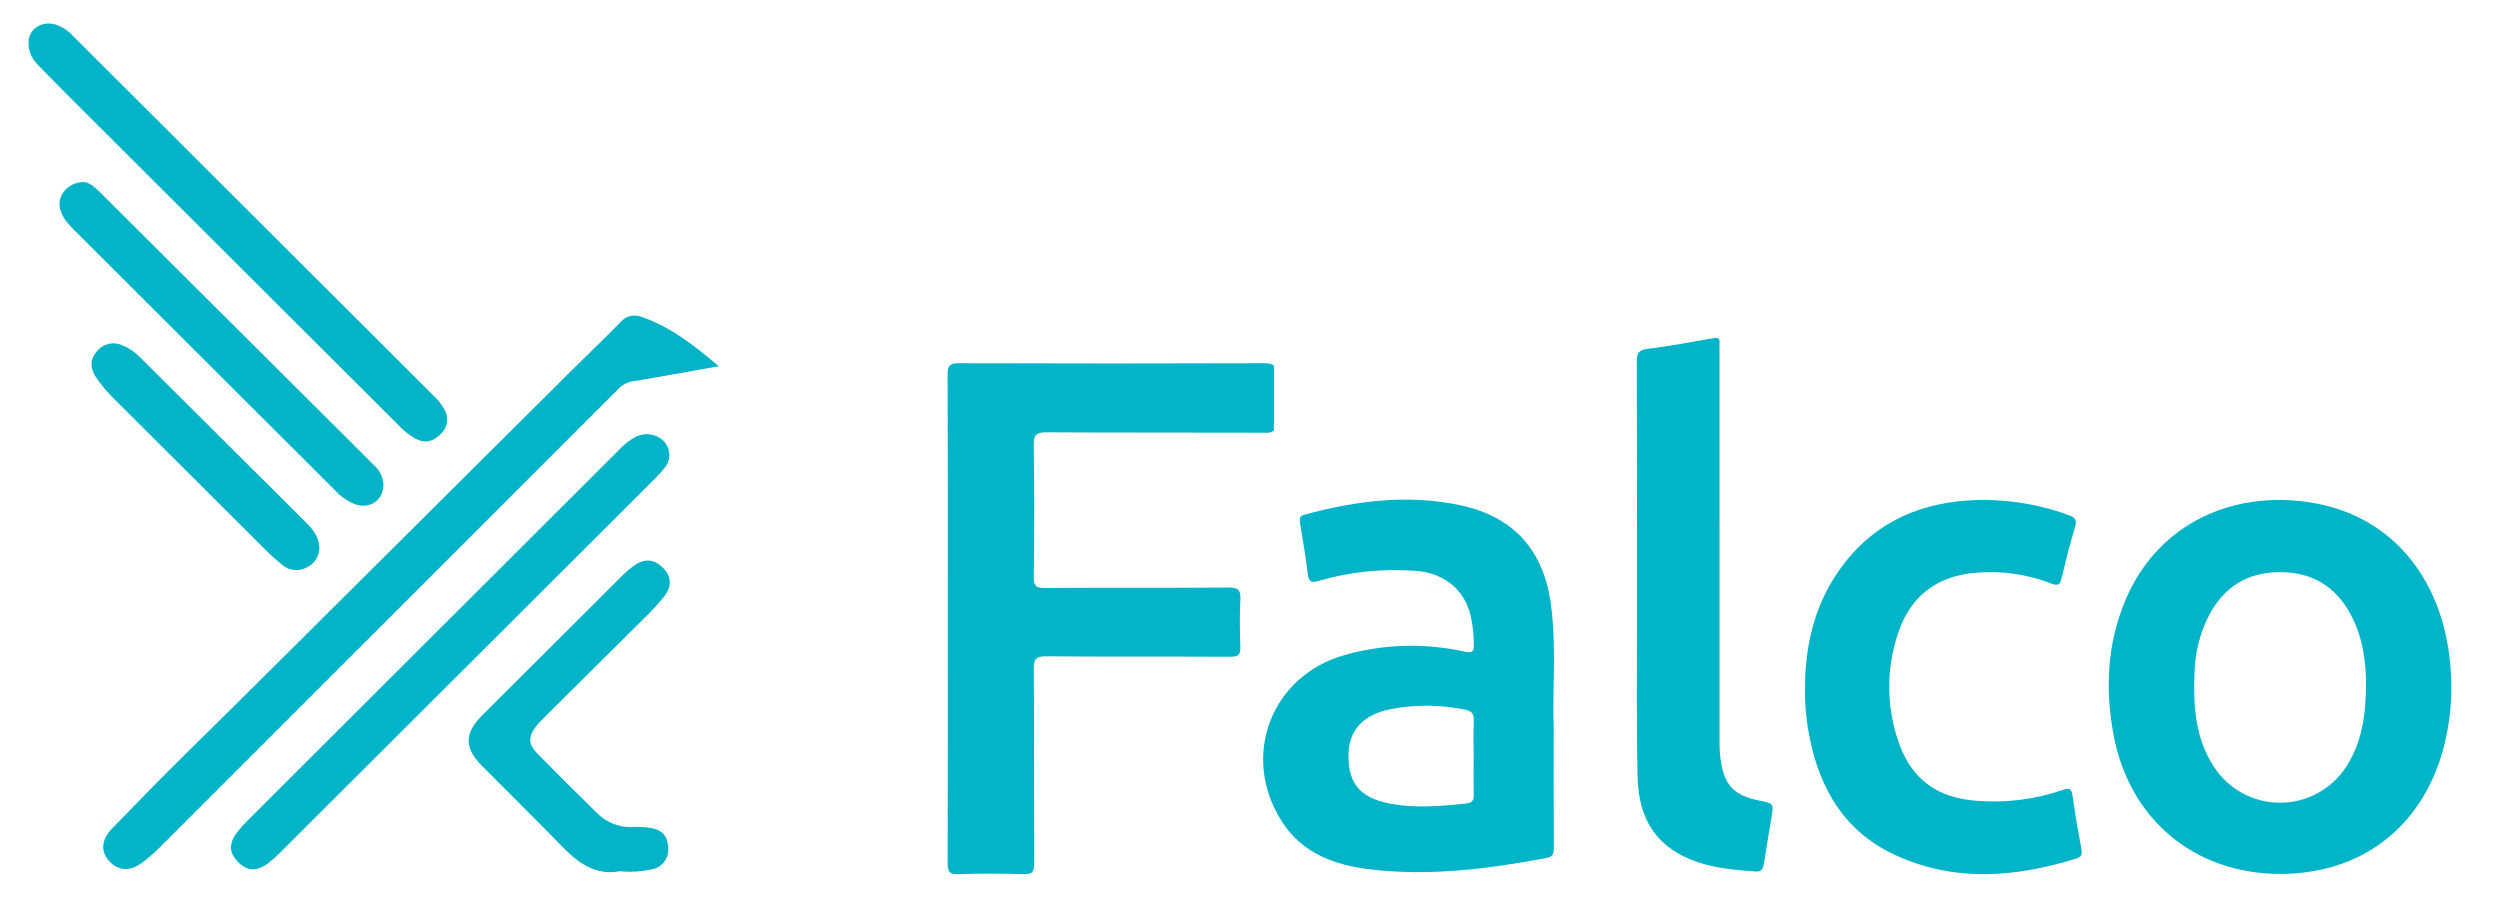
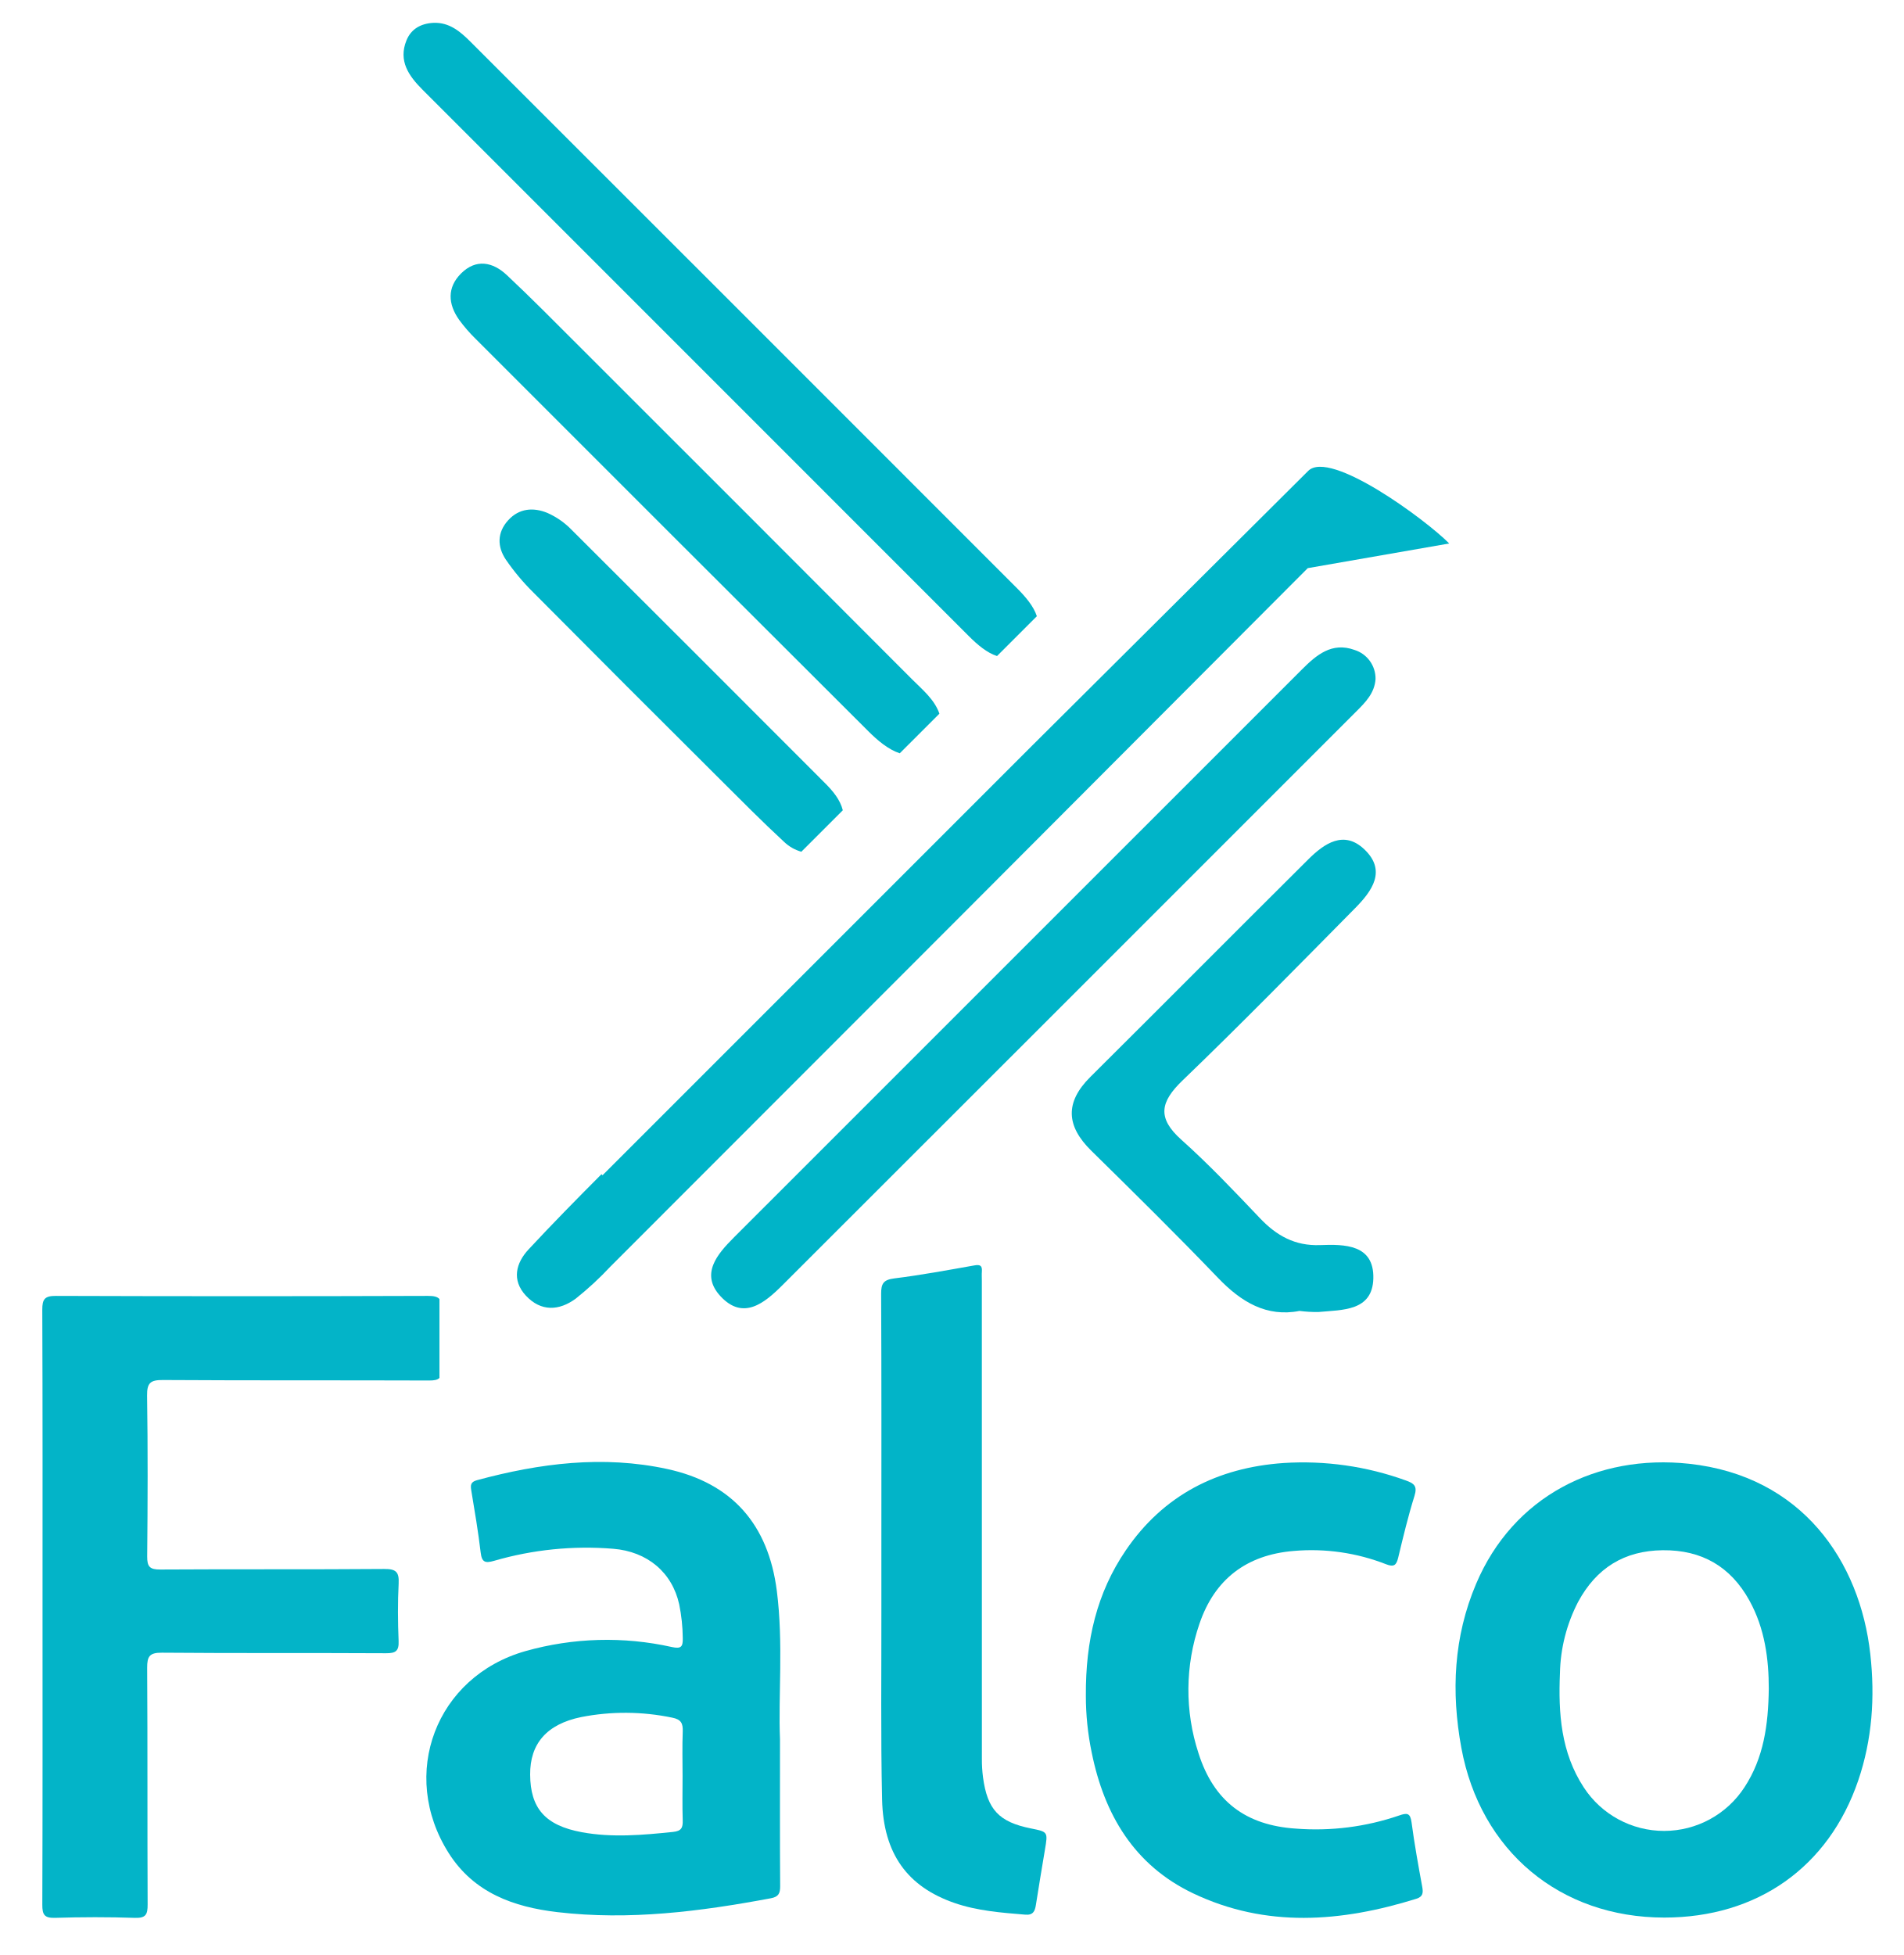
- <svg xmlns="http://www.w3.org/2000/svg" id="Layer_1" data-name="Layer 1" viewBox="0 0 690.63 250.54">
-   <defs>
-     <style>.cls-1{fill:none;}.cls-2{fill:#03b4c8;}.cls-3{fill:#02b4c8;}</style>
-   </defs>
-   <path class="cls-1" d="M363.446,178.92a65.036,65.036,0,0,0-9.452.7,29.486,29.486,0,0,0-8.636,2.567,15.685,15.685,0,0,0-6.186,5.252,14.669,14.669,0,0,0-2.333,8.52,22.782,22.782,0,0,0,.884,6.651,12.355,12.355,0,0,0,5.415,7.229q6.302,3.853,17.04,3.852,13.067,0,19.837-1.401V181.02a55.105,55.105,0,0,0-6.766-1.4,63.014,63.014,0,0,0-9.803-.7Zm293.378-45.98q-14.005,0-21.823,10.62-7.823,10.624-7.819,28.825,0,18.44,7.819,29.175,7.817,10.738,21.823,10.736,14.004,0,21.822-10.736,7.818-10.733,7.819-29.175 0-18.205-7.819-28.825Q670.824,132.942,656.824,132.94Z" />
-   <path class="cls-1" d="M629.548,158.058c-8.762.095-15.054,4.07-19.18,11.696a36.718,36.718,0,0,0-4.138,16.204c-.387,9.088.224,18.007,5.409,25.928a21.76,21.76,0,0,0,36.47-.031c4.339-6.624,5.416-14.091,5.519-22.364.003-6.606-.857-13.625-4.405-20.032Q642.832,157.918,629.548,158.058Z" />
-   <path class="cls-1" d="M404.73,196.048a52.097,52.097,0,0,0-20.632-.13c-7.866,1.619-11.644,6.071-11.593,13.075.055,7.589,3.371,11.524,11.758,13.063,6.855,1.258,13.788.646,20.695-.074,1.885-.197,2.225-.965,2.173-2.618-.106-3.355-.032-6.715-.032-10.073,0-3.358-.095-6.72.037-10.072C407.209,197.355,406.783,196.448,404.73,196.048Z" />
-   <path class="cls-2" d="M339.4,162.31c-16.954.134-33.91.019-50.864.124-2.373.015-2.967-.659-2.945-2.97.112-12.166.157-24.335-.023-36.5-.043-2.923.793-3.554,3.612-3.536,20.127.127,40.255.038,60.383.111a3.188,3.188,0,0,0,2.359-.588V101.057c-.46-.528-1.264-.724-2.578-.719q-42.238.142-84.477.001c-2.525-.008-3.096.723-3.086,3.147.092,22.455.055,44.91.055,67.364,0,22.554.032,45.108-.049,67.661-.008,2.258.476,3.047,2.894,2.973,6.042-.186,12.099-.197,18.141.004,2.493.083,2.878-.815,2.868-3.021-.081-17.904.008-35.809-.104-53.713-.017-2.625.551-3.468,3.356-3.444,16.954.144,33.909.03,50.864.123,2.206.012,2.941-.519,2.848-2.784-.177-4.345-.212-8.711.009-13.052C342.794,162.995,342.064,162.289,339.4,162.31Z" />
-   <path class="cls-3" d="M676.673,181.659c-2.341-21.114-15.512-40.467-41.159-43.227-20.84-2.243-39.887,7.374-48.312,27.249-5.106,12.045-5.689,24.519-3.351,37.217,4.314,23.432,22.407,38.524,46.069,38.524,21.061-.001,37.289-11.412,44.005-31.1A65.358,65.358,0,0,0,676.673,181.659ZM648.109,211.855a21.76,21.76,0,0,1-36.47.031c-5.185-7.921-5.795-16.841-5.409-25.928a36.718,36.718,0,0,1,4.138-16.204c4.126-7.626,10.418-11.6,19.18-11.696q13.297-.145,19.675,11.401c3.548,6.407,4.409,13.426,4.405,20.032-.103,8.273-1.18,15.74-5.519,22.364Z" />
-   <path class="cls-3" d="M428.492,167.282c-1.925-15.075-10.141-24.464-24.874-27.658-14.551-3.155-28.942-1.314-43.16,2.532-1.485.402-1.518,1.117-1.311,2.363.778,4.675,1.573,9.352,2.128,14.057.262,2.228,1.027,2.469,3.049,1.885a74.973,74.973,0,0,1,27.026-2.735c7.757.624,13.385,5.367,14.984,12.611a39.939,39.939,0,0,1,.809,7.652c.049,1.976-.362,2.494-2.475,2.038a67.827,67.827,0,0,0-33.22.922c-20.351,5.77-28.755,27.982-17.417,45.856,5.709,9,14.726,12.221,24.671,13.385,16.314,1.909,32.404-.146,48.423-3.146,1.758-.329,2.134-1.107,2.123-2.76-.073-10.383-.037-20.766-.037-33.343C428.792,191.186,430.014,179.2,428.492,167.282ZM407.136,199.219c-.132,3.353-.037,6.714-.037,10.072-0,3.358-.075,6.718.032,10.073.052,1.653-.287,2.422-2.173,2.618-6.907.72-13.84,1.332-20.695.074-8.387-1.539-11.703-5.474-11.758-13.063-.051-7.004,3.727-11.455,11.593-13.075a52.098,52.098,0,0,1,20.632.13C406.783,196.448,407.209,197.355,407.136,199.219Z" />
-   <path class="cls-3" d="M572.554,219.847c-.288-2.176-.998-2.234-2.848-1.583a58.322,58.322,0,0,1-23.413,2.969c-11.374-.745-18.625-6.21-22.091-17.085a46.149,46.149,0,0,1,.216-29.421c3.423-10.064,10.658-15.626,21.373-16.505a46.433,46.433,0,0,1,20.973,3.013c1.793.702,2.341.223,2.752-1.484,1.131-4.7,2.256-9.413,3.698-14.022.699-2.236-.081-2.844-1.987-3.515a68.549,68.549,0,0,0-27.738-3.948c-14.979,1.041-27.248,7.264-35.801,19.823-6.549,9.617-9.133,20.465-9.057,32.983a63.055,63.055,0,0,0,1.32,12.864c2.846,14.113,9.658,25.615,23.009,31.982,16.58,7.907,33.635,6.539,50.675,1.237,1.507-.469,1.588-1.349,1.341-2.701C574.089,229.598,573.202,224.737,572.554,219.847Z" />
-   <path class="cls-3" d="M486.157,221.191c-7.247-1.452-9.891-4.258-10.875-11.64a31.428,31.428,0,0,1-.25-4.129q-.02-54.27-.01-108.541c-0-.692-.046-1.387.008-2.075.105-1.344-.388-1.622-1.726-1.384-6.038,1.074-12.078,2.189-18.159,2.948-2.452.306-2.99,1.176-2.978,3.497.094,19.078.053,38.157.053,57.236,0,4.646-.007,9.292.001,13.938.028,14.53-.165,29.066.162,43.59.278,12.347,5.789,19.807,16.448,23.486,5.2,1.795,10.629,2.196,16.058,2.645,1.774.147,2.179-.794,2.402-2.208.659-4.192,1.353-8.379,2.057-12.563C490.023,221.966,490.036,221.968,486.157,221.191Z" />
-   <path class="cls-2" d="M171.392,89.015c-4.419,4.538-9.027,8.892-13.521,13.358q-24.552,24.399-49.08,48.821c-19.246,19.13-38.444,38.307-57.788,57.338C44.226,215.199,37.612,222.018,30.998,228.839c-3.009,3.103-3.257,6.313-.903,8.955,2.45,2.749,5.67,3.076,9.035.634a47.403,47.403,0,0,0,5.561-4.895q63.062-62.992,126.074-126.034a6.935,6.935,0,0,1,4.032-2.17c7.718-1.242,15.406-2.675,23.779-4.158-6.811-5.747-13.289-10.857-21.315-13.618A5.07,5.07,0,0,0,171.392,89.015Z" />
-   <path class="cls-2" d="M183.831,128.963a5.61,5.61,0,0,0,1.093-3.204c-.029-4.457-4.929-7.154-9.216-5.14a17.963,17.963,0,0,0-4.879,3.833q-51.211,51.102-102.422,102.204a30.854,30.854,0,0,0-2.954,3.323c-2.321,3.107-2.168,5.667.373,8.209,2.5,2.502,5.09,2.631,8.238.289a30.933,30.933,0,0,0,3.325-2.954q51.965-51.818,103.904-103.662A34.242,34.242,0,0,0,183.831,128.963Z" />
-   <path class="cls-2" d="M109.965,117.345a20.725,20.725,0,0,0,4.853,3.869c2.685,1.417,4.933.729,6.956-1.345a5.399,5.399,0,0,0,.976-6.78,14.809,14.809,0,0,0-2.919-3.716q-49.817-49.695-99.63-99.395a11.107,11.107,0,0,0-4.896-3.216c-4.077-1.102-7.415,1.406-7.414,4.952-.07,3.156,1.338,4.937,2.942,6.587q4.447,4.576,8.963,9.085Q64.873,72.373,109.965,117.345Z" />
-   <path class="cls-2" d="M150.473,198.073q13.798-13.697,27.597-27.392a63.072,63.072,0,0,0,5.409-5.896c2.222-2.865,1.974-5.652-.379-7.982-2.418-2.394-5.092-2.598-8.028-.489a27.889,27.889,0,0,0-3.368,2.902q-19.257,19.168-38.476,38.375c-5.006,5.004-4.999,9.048-.05,14.017,7.473,7.503,15.006,14.948,22.402,22.526,4.429,4.537,9.271,7.781,15.617,6.543a27.804,27.804,0,0,0,8.667-.486,5.442,5.442,0,0,0,4.719-5.893c-.044-3.125-1.461-4.944-4.66-5.552a22.058,22.058,0,0,0-5.019-.269,13.184,13.184,0,0,1-10.17-4.052q-8.145-8.015-16.182-16.138c-2.691-2.735-2.713-4.802-.312-7.833A27.502,27.502,0,0,1,150.473,198.073Z" />
-   <path class="cls-2" d="M98.002,139.276c4.041,1.488,7.807-.963,7.931-5.234a7.531,7.531,0,0,0-2.586-5.485c-2.498-2.543-5.039-5.044-7.565-7.56Q61.683,87.034,27.583,53.073c-1.498-1.492-3.106-2.773-4.477-2.792-4.401.06-7.302,3.768-6.551,7.204.533,2.442,2.096,4.23,3.781,5.913q36.052,35.998,72.129,71.97A15.653,15.653,0,0,0,98.002,139.276Z" />
-   <path class="cls-2" d="M72.835,151.383a60.551,60.551,0,0,0,5.273,4.778,6.048,6.048,0,0,0,6.715.552,5.951,5.951,0,0,0,3.398-5.39c-.083-3.392-2.215-5.521-4.319-7.618Q61.288,121.166,38.64,98.66a13.702,13.702,0,0,0-4.889-3.28,5.835,5.835,0,0,0-6.994,1.675c-1.951,2.257-1.873,4.675-.285,7.091a37.535,37.535,0,0,0,4.927,5.921Q52.114,130.728,72.835,151.383Z" />
+ <svg xmlns="http://www.w3.org/2000/svg" viewBox="0 0 599.16 615.16">
+   <g fill="#00b4c8">
+     <path d="m189.613 369.802-.332-.331c-7.76 7.786-15.47 15.625-22.952 23.672-3.943 4.24-5.399 9.63-.853 14.527 4.757 5.126 10.489 4.816 15.74.926a100.591 100.591 0 0 0 10.838-10.02q109.839-109.803 219.482-219.804l44.519-7.759c-7.266-7.375-37.492-29.704-44.38-22.84q-43.25 43.082-86.549 86.117z" />
+     <path d="m226.732 407.873c7.134 7.695 13.818 2.185 19.476-3.468q90.348-90.26 180.639-180.577c2.862-2.862 5.72-5.749 6.021-10.152a9.448 9.448 0 0 0 -6.64-9.175c-7.091-2.564-11.96 1.585-16.523 6.145q-89.372 89.336-178.721 178.696c-5.272 5.274-10.716 11.56-4.252 18.531z" />
+     <path d="m252.172 268.009 13.051-13.05c-.857-3.364-3.09-6.026-5.579-8.519q-39.842-39.914-79.774-79.74a24.365 24.365 0 0 0 -7.622-5.311c-4.365-1.79-8.866-1.501-12.336 2.32-3.504 3.86-3.457 8.3-.739 12.362a70.23 70.23 0 0 0 8.57 10.257q29.329 29.54 58.845 58.894c6.653 6.635 13.272 13.316 20.168 19.693a12.922 12.922 0 0 0 5.416 3.094z" />
+     <path d="m304.897 200.179c2.71 2.71 5.7 5.249 8.853 6.251l12.533-12.533c-1.017-3.163-3.588-6.151-6.296-8.861q-85.958-86.006-171.98-171.947c-3.207-3.206-6.635-6.099-11.602-5.903-3.897.202-7.017 1.867-8.496 5.523-2.615 6.458.728 11.184 5.037 15.496q85.97 85.993 171.951 171.974z" />
+     <path d="m273.387 230.22c2.791 2.78 6.137 5.62 9.758 6.815l12.476-12.475c-1.582-4.525-5.35-7.545-8.616-10.82q-52.687-52.806-105.47-105.517c-7.287-7.283-14.53-14.618-22.043-21.664-4.416-4.142-9.661-5.207-14.369-.542-4.481 4.44-4.16 9.665-.627 14.64a48.308 48.308 0 0 0 5.28 6.071q61.752 61.8 123.61 123.492z" />
+     <path d="m408.933 412.494a41.947 41.947 0 0 0 5.958.34c7.533-.7 17.041-.206 17.28-10.586.246-10.707-9.016-10.753-16.774-10.464-7.88.294-13.66-2.948-18.896-8.455-8.036-8.453-16.078-16.956-24.764-24.719-7.686-6.871-6.593-11.91.402-18.64 18.428-17.73 36.321-36.017 54.301-54.207 5.306-5.37 10.017-11.789 2.865-18.542-6.421-6.064-12.553-1.835-17.6 3.183-22.91 22.78-45.682 45.698-68.594 68.474-8.014 7.965-7.643 15.396.293 23.193 13.442 13.209 26.865 26.447 39.909 40.045 7.314 7.624 15.303 12.392 25.62 10.378z" />
+   </g>
+   <path d="m523.227 487.797c-12.149.132-20.873 5.643-26.594 16.216a50.91 50.91 0 0 0 -5.737 22.467c-.536 12.6.31 24.967 7.499 35.95a30.171 30.171 0 0 0 50.567-.043c6.017-9.184 7.51-19.537 7.653-31.008.005-9.16-1.189-18.891-6.108-27.775q-8.861-16.002-27.28-15.807z" fill="none" />
+   <path d="m120.93 493.692c-23.507.185-47.016.026-70.524.172-3.291.02-4.113-.914-4.084-4.118.156-16.869.218-33.742-.033-50.608-.06-4.053 1.099-4.927 5.009-4.903 27.907.176 55.815.053 83.722.154 1.579.006 2.639-.165 3.271-.816v-24.81c-.638-.733-1.752-1.003-3.575-.997q-58.564.197-117.129.002c-3.501-.012-4.293 1.002-4.279 4.363.128 31.134.076 62.268.076 93.402 0 31.271.044 62.543-.068 93.814-.011 3.131.66 4.225 4.012 4.122 8.378-.258 16.776-.274 25.152.006 3.457.115 3.991-1.13 3.977-4.188-.112-24.825.011-49.65-.145-74.475-.023-3.64.764-4.808 4.653-4.775 23.507.2 47.016.041 70.524.17 3.058.017 4.078-.719 3.949-3.86-.246-6.025-.294-12.078.012-18.097.184-3.608-.828-4.587-4.522-4.557z" fill="#03b4c8" />
+   <path d="m588.567 520.52c-3.246-29.274-21.507-56.108-57.068-59.935-28.895-3.11-55.304 10.224-66.986 37.782-7.079 16.7-7.887 33.996-4.646 51.602 5.981 32.488 31.068 53.415 63.876 53.414 29.202-.001 51.702-15.823 61.014-43.12 4.405-12.912 5.309-26.217 3.81-39.742zm-39.605 41.867a30.171 30.171 0 0 1 -50.567.043c-7.189-10.983-8.035-23.35-7.499-35.95a50.91 50.91 0 0 1 5.737-22.467c5.721-10.574 14.445-16.084 26.594-16.216q18.436-.201 27.28 15.807c4.919 8.884 6.113 18.615 6.108 27.775-.143 11.471-1.636 21.823-7.653 31.008z" fill="#02b4c8" />
+   <path d="m244.459 500.587c-2.669-20.901-14.061-33.919-34.488-38.349-20.175-4.374-40.128-1.822-59.842 3.51-2.059.557-2.105 1.549-1.818 3.276 1.079 6.482 2.182 12.967 2.95 19.49.364 3.089 1.424 3.424 4.227 2.613a103.952 103.952 0 0 1 37.472-3.792c10.755.865 18.558 7.442 20.776 17.485a55.375 55.375 0 0 1 1.122 10.609c.067 2.74-.502 3.458-3.432 2.826a94.044 94.044 0 0 0 -46.061 1.279c-28.217 8-39.87 38.798-24.149 63.581 7.916 12.479 20.418 16.945 34.208 18.558 22.619 2.646 44.929-.203 67.139-4.362 2.437-.456 2.959-1.535 2.943-3.826-.101-14.396-.051-28.793-.051-46.231-.58-13.524 1.114-30.143-.996-46.667zm-29.611 44.281c-.183 4.649-.052 9.31-.052 13.965-0 4.656-.104 9.315.044 13.966.073 2.292-.399 3.358-3.013 3.63-9.577.998-19.189 1.847-28.694.103-11.629-2.134-16.227-7.59-16.303-18.113-.07-9.711 5.168-15.883 16.074-18.128a72.234 72.234 0 0 1 28.607.181c2.847.554 3.438 1.812 3.336 4.396z" fill="#02b4c8" />
+   <path d="m444.204 573.469c-.399-3.016-1.384-3.097-3.949-2.195a80.865 80.865 0 0 1 -32.463 4.116c-15.771-1.033-25.824-8.611-30.629-23.689a63.986 63.986 0 0 1 .3-40.793c4.747-13.954 14.777-21.666 29.634-22.885a64.38 64.38 0 0 1 29.079 4.178c2.486.973 3.246.309 3.815-2.057 1.568-6.517 3.128-13.051 5.127-19.442.97-3.1-.112-3.944-2.755-4.874a95.045 95.045 0 0 0 -38.46-5.474c-20.769 1.443-37.78 10.071-49.639 27.485-9.081 13.335-12.663 28.375-12.558 45.731a87.427 87.427 0 0 0 1.83 17.836c3.946 19.568 13.391 35.516 31.903 44.344 22.989 10.963 46.636 9.067 70.262 1.715 2.09-.65 2.202-1.87 1.86-3.745-1.229-6.731-2.459-13.471-3.357-20.25z" fill="#02b4c8" />
+   <path d="m324.413 575.332c-10.049-2.013-13.714-5.904-15.078-16.139a43.576 43.576 0 0 1 -.347-5.726q-.027-75.247-.014-150.494c-0-.959-.063-1.924.011-2.877.145-1.864-.537-2.249-2.393-1.919-8.372 1.49-16.746 3.036-25.178 4.087-3.4.424-4.146 1.631-4.13 4.849.131 26.452.074 52.905.074 79.358 0 6.442-.01 12.884.002 19.326.038 20.147-.229 40.3.224 60.438.385 17.119 8.026 27.463 22.806 32.564 7.21 2.489 14.737 3.044 22.264 3.668 2.459.204 3.022-1.101 3.33-3.061.914-5.812 1.876-11.617 2.852-17.419.938-5.58.955-5.577-4.423-6.654z" fill="#02b4c8" />
</svg>
